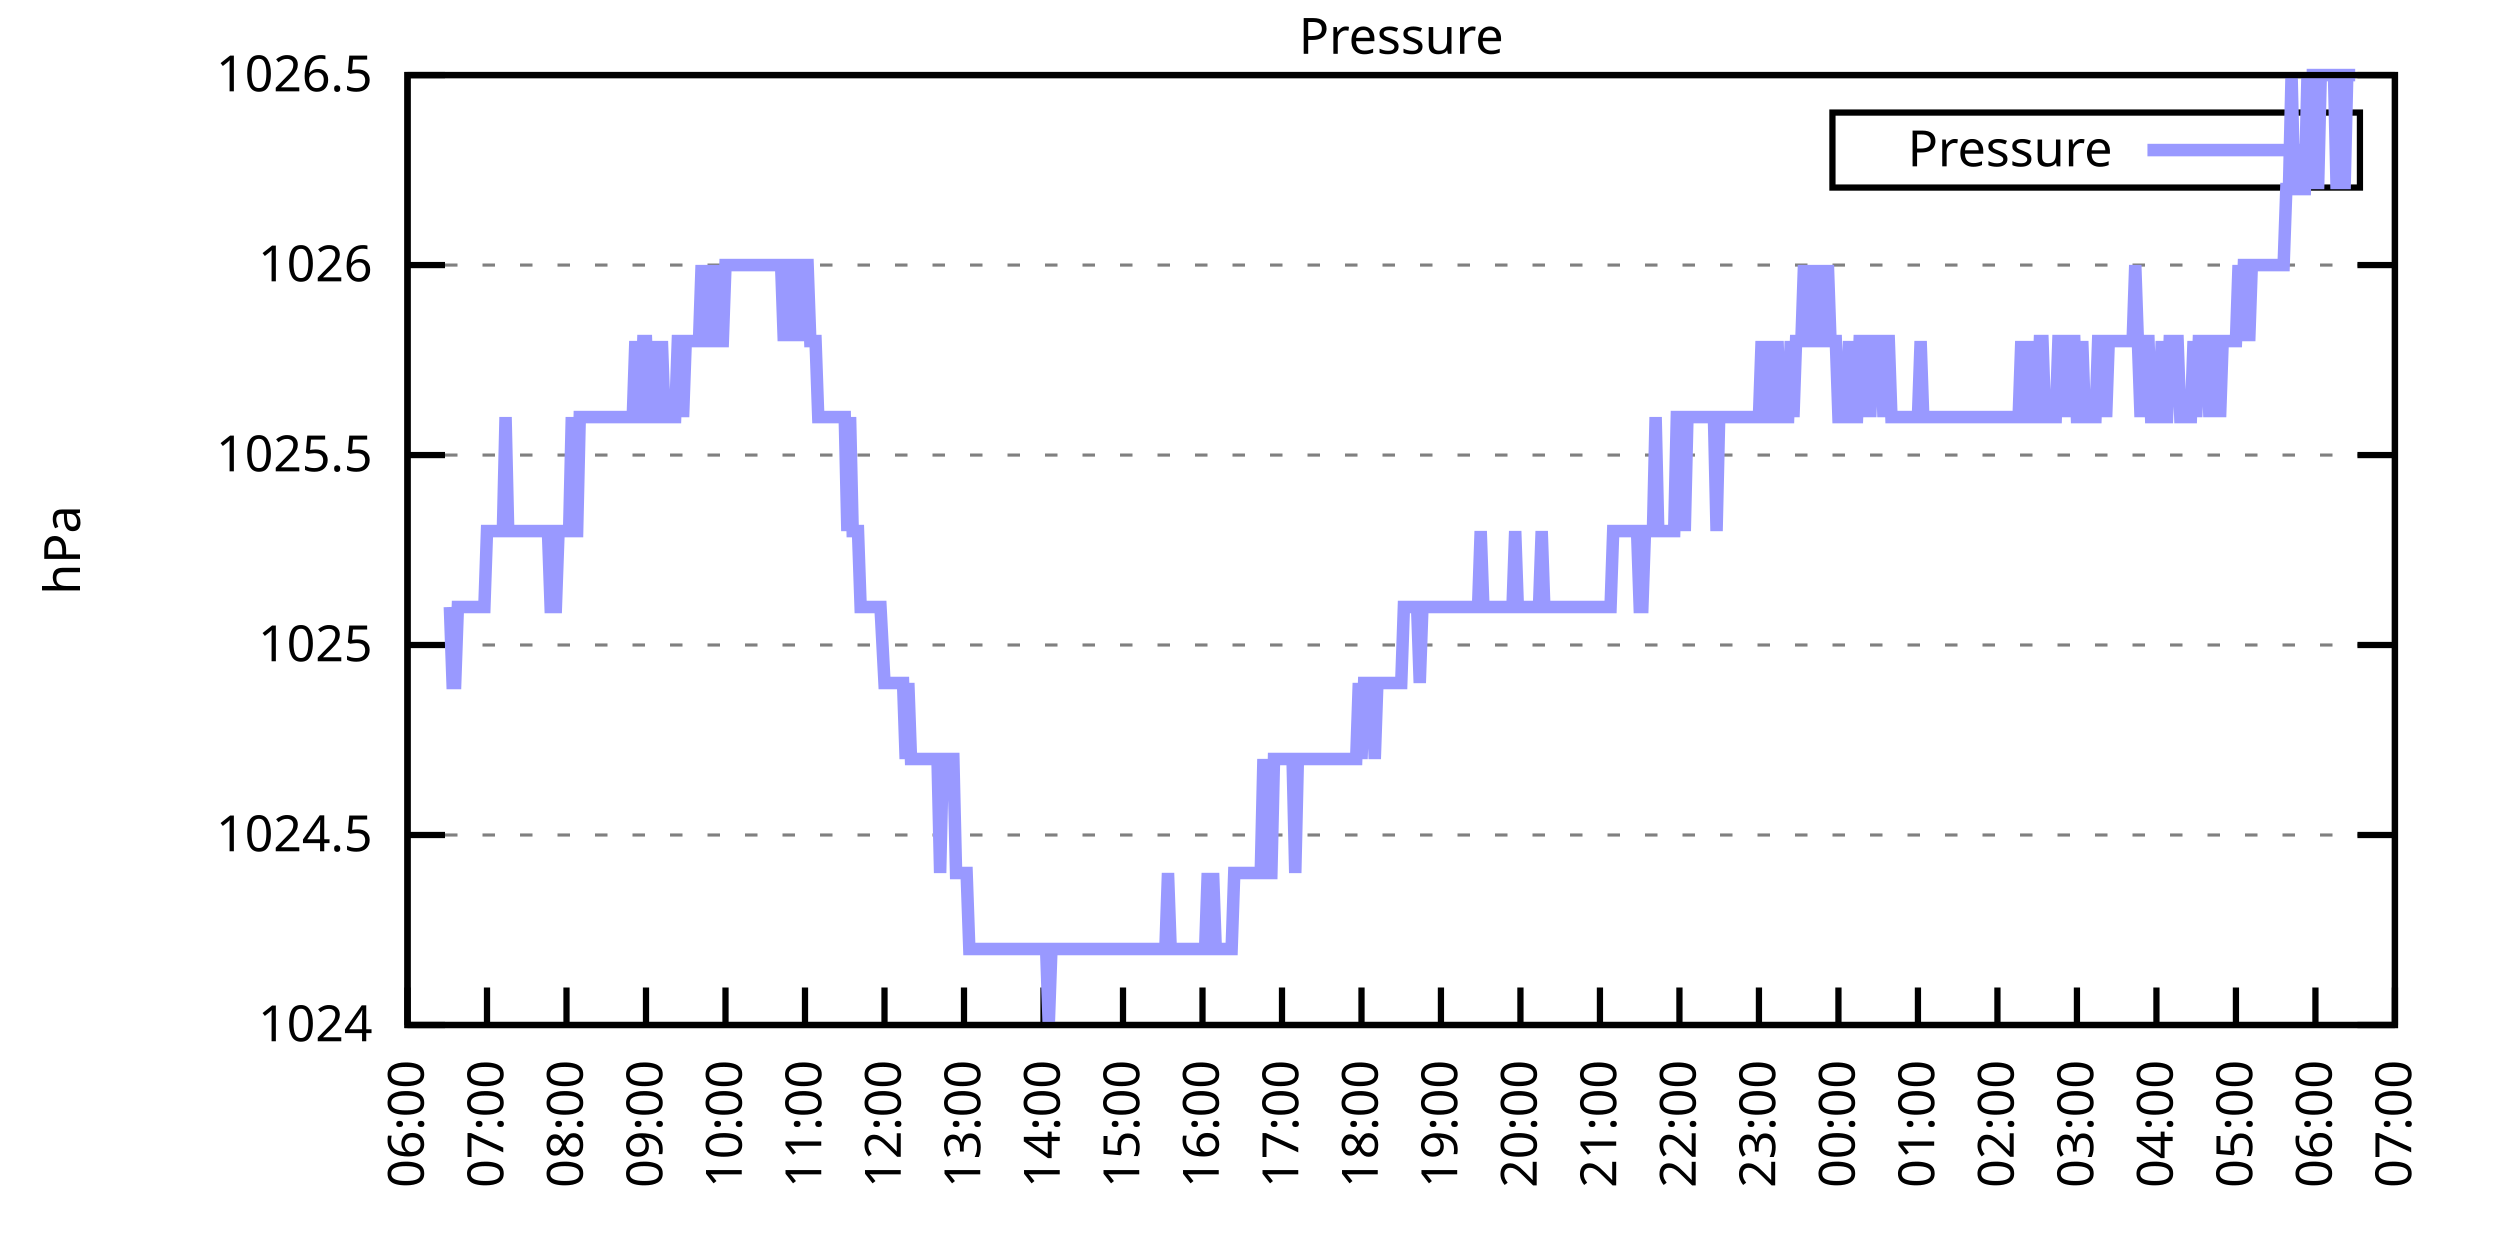
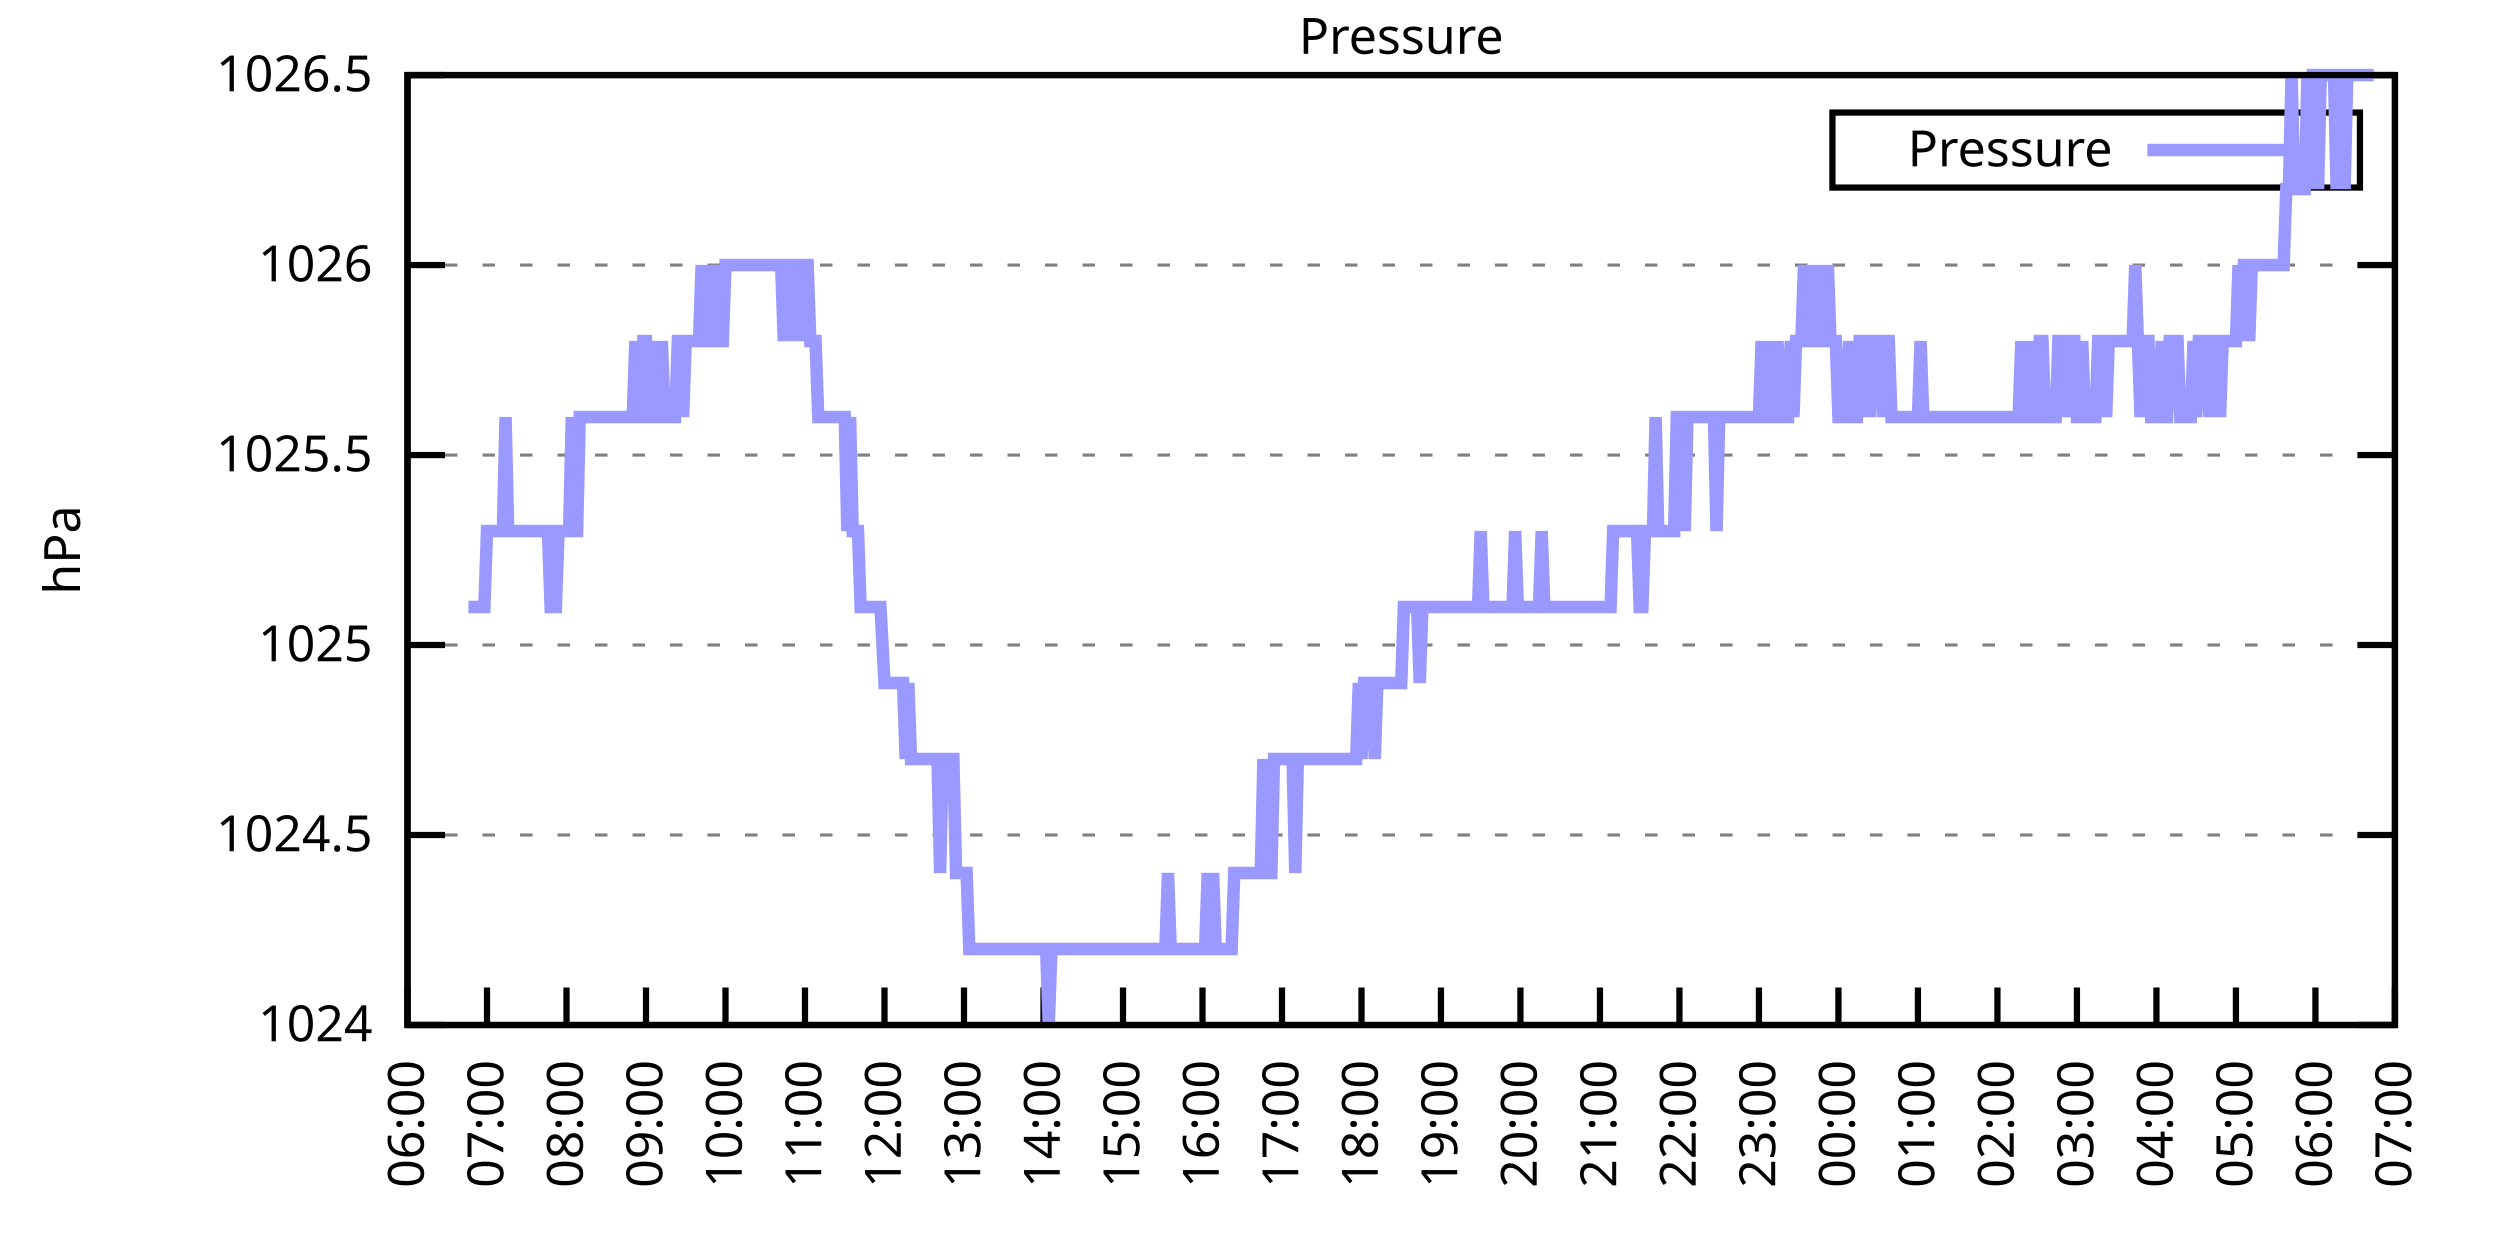
<svg xmlns="http://www.w3.org/2000/svg" xmlns:xlink="http://www.w3.org/1999/xlink" width="400" height="200" viewBox="0 0 400 200">
  <g id="gnuplot_canvas">
    <rect x="0" y="0" width="400" height="200" fill="none" />
    <defs>
      <circle id="gpDot" r="0.5" stroke-width="0.5" stroke="currentColor" />
      <path id="gpPt0" stroke-width="0.333" stroke="currentColor" d="M-1,0 h2 M0,-1 v2" />
      <path id="gpPt1" stroke-width="0.333" stroke="currentColor" d="M-1,-1 L1,1 M1,-1 L-1,1" />
      <path id="gpPt2" stroke-width="0.333" stroke="currentColor" d="M-1,0 L1,0 M0,-1 L0,1 M-1,-1 L1,1 M-1,1 L1,-1" />
      <rect id="gpPt3" stroke-width="0.333" stroke="currentColor" x="-1" y="-1" width="2" height="2" />
      <rect id="gpPt4" stroke-width="0.333" stroke="currentColor" fill="currentColor" x="-1" y="-1" width="2" height="2" />
      <circle id="gpPt5" stroke-width="0.333" stroke="currentColor" cx="0" cy="0" r="1" />
      <use xlink:href="#gpPt5" id="gpPt6" fill="currentColor" stroke="none" />
      <path id="gpPt7" stroke-width="0.333" stroke="currentColor" d="M0,-1.33 L-1.33,0.67 L1.33,0.67 z" />
      <use xlink:href="#gpPt7" id="gpPt8" fill="currentColor" stroke="none" />
      <use xlink:href="#gpPt7" id="gpPt9" stroke="currentColor" transform="rotate(180)" />
      <use xlink:href="#gpPt9" id="gpPt10" fill="currentColor" stroke="none" />
      <use xlink:href="#gpPt3" id="gpPt11" stroke="currentColor" transform="rotate(45)" />
      <use xlink:href="#gpPt11" id="gpPt12" fill="currentColor" stroke="none" />
      <path id="gpPt13" stroke-width="0.333" stroke="currentColor" d="M0,1.330 L1.265,0.411 L0.782,-1.067 L-0.782,-1.076 L-1.265,0.411 z" />
      <use xlink:href="#gpPt13" id="gpPt14" fill="currentColor" stroke="none" />
      <filter id="textbox" filterUnits="objectBoundingBox" x="0" y="0" height="1" width="1">
        <feFlood flood-color="white" flood-opacity="1" result="bgnd" />
        <feComposite in="SourceGraphic" in2="bgnd" operator="atop" />
      </filter>
      <filter id="greybox" filterUnits="objectBoundingBox" x="0" y="0" height="1" width="1">
        <feFlood flood-color="lightgrey" flood-opacity="1" result="grey" />
        <feComposite in="SourceGraphic" in2="grey" operator="atop" />
      </filter>
    </defs>
    <g fill="none" color="white" stroke="currentColor" stroke-width="1.00" stroke-linecap="butt" stroke-linejoin="miter">
</g>
    <g fill="none" color="black" stroke="currentColor" stroke-width="1.00" stroke-linecap="butt" stroke-linejoin="miter">
      <g stroke="none" shape-rendering="crispEdges">
        <polygon fill="rgb(255, 255, 255)" points="65.20,164.00 383.18,164.00 383.18,12.02 65.20,12.02 " />
      </g>
    </g>
    <g fill="none" color="black" stroke="currentColor" stroke-width="1.00" stroke-linecap="butt" stroke-linejoin="miter">
</g>
    <g fill="none" color="black" stroke="black" stroke-width="0.50" stroke-linecap="butt" stroke-linejoin="miter">
</g>
    <g fill="none" color="gray" stroke="currentColor" stroke-width="0.50" stroke-linecap="butt" stroke-linejoin="miter">
      <path stroke="gray" stroke-dasharray="2,4" class="gridline" d="M65.20,164.00 L383.19,164.00  " />
    </g>
    <g fill="none" color="gray" stroke="gray" stroke-width="1.00" stroke-linecap="butt" stroke-linejoin="miter">
</g>
    <g fill="none" color="black" stroke="currentColor" stroke-width="1.00" stroke-linecap="butt" stroke-linejoin="miter">
      <path stroke="black" d="M65.20,164.00 L71.20,164.00 M383.19,164.00 L377.19,164.00  " />
      <g transform="translate(59.60,166.60)" stroke="none" fill="black" font-family="Sans" font-size="8.00" text-anchor="end">
        <text>
          <tspan font-family="Sans"> 1024</tspan>
        </text>
      </g>
    </g>
    <g fill="none" color="black" stroke="currentColor" stroke-width="1.00" stroke-linecap="butt" stroke-linejoin="miter">
</g>
    <g fill="none" color="black" stroke="black" stroke-width="0.50" stroke-linecap="butt" stroke-linejoin="miter">
</g>
    <g fill="none" color="gray" stroke="currentColor" stroke-width="0.50" stroke-linecap="butt" stroke-linejoin="miter">
      <path stroke="gray" stroke-dasharray="2,4" class="gridline" d="M65.20,133.60 L383.19,133.60  " />
    </g>
    <g fill="none" color="gray" stroke="gray" stroke-width="1.00" stroke-linecap="butt" stroke-linejoin="miter">
</g>
    <g fill="none" color="black" stroke="currentColor" stroke-width="1.00" stroke-linecap="butt" stroke-linejoin="miter">
      <path stroke="black" d="M65.20,133.60 L71.20,133.60 M383.19,133.60 L377.19,133.60  " />
      <g transform="translate(59.60,136.20)" stroke="none" fill="black" font-family="Sans" font-size="8.00" text-anchor="end">
        <text>
          <tspan font-family="Sans"> 1024.5</tspan>
        </text>
      </g>
    </g>
    <g fill="none" color="black" stroke="currentColor" stroke-width="1.00" stroke-linecap="butt" stroke-linejoin="miter">
</g>
    <g fill="none" color="black" stroke="black" stroke-width="0.50" stroke-linecap="butt" stroke-linejoin="miter">
</g>
    <g fill="none" color="gray" stroke="currentColor" stroke-width="0.50" stroke-linecap="butt" stroke-linejoin="miter">
      <path stroke="gray" stroke-dasharray="2,4" class="gridline" d="M65.20,103.20 L383.19,103.20  " />
    </g>
    <g fill="none" color="gray" stroke="gray" stroke-width="1.00" stroke-linecap="butt" stroke-linejoin="miter">
</g>
    <g fill="none" color="black" stroke="currentColor" stroke-width="1.00" stroke-linecap="butt" stroke-linejoin="miter">
      <path stroke="black" d="M65.20,103.20 L71.20,103.20 M383.19,103.20 L377.19,103.20  " />
      <g transform="translate(59.60,105.80)" stroke="none" fill="black" font-family="Sans" font-size="8.00" text-anchor="end">
        <text>
          <tspan font-family="Sans"> 1025</tspan>
        </text>
      </g>
    </g>
    <g fill="none" color="black" stroke="currentColor" stroke-width="1.00" stroke-linecap="butt" stroke-linejoin="miter">
</g>
    <g fill="none" color="black" stroke="black" stroke-width="0.50" stroke-linecap="butt" stroke-linejoin="miter">
</g>
    <g fill="none" color="gray" stroke="currentColor" stroke-width="0.50" stroke-linecap="butt" stroke-linejoin="miter">
      <path stroke="gray" stroke-dasharray="2,4" class="gridline" d="M65.20,72.81 L383.19,72.81  " />
    </g>
    <g fill="none" color="gray" stroke="gray" stroke-width="1.00" stroke-linecap="butt" stroke-linejoin="miter">
</g>
    <g fill="none" color="black" stroke="currentColor" stroke-width="1.00" stroke-linecap="butt" stroke-linejoin="miter">
      <path stroke="black" d="M65.20,72.81 L71.20,72.81 M383.19,72.81 L377.19,72.81  " />
      <g transform="translate(59.60,75.41)" stroke="none" fill="black" font-family="Sans" font-size="8.00" text-anchor="end">
        <text>
          <tspan font-family="Sans"> 1025.5</tspan>
        </text>
      </g>
    </g>
    <g fill="none" color="black" stroke="currentColor" stroke-width="1.00" stroke-linecap="butt" stroke-linejoin="miter">
</g>
    <g fill="none" color="black" stroke="black" stroke-width="0.50" stroke-linecap="butt" stroke-linejoin="miter">
</g>
    <g fill="none" color="gray" stroke="currentColor" stroke-width="0.50" stroke-linecap="butt" stroke-linejoin="miter">
      <path stroke="gray" stroke-dasharray="2,4" class="gridline" d="M65.20,42.41 L383.19,42.41  " />
    </g>
    <g fill="none" color="gray" stroke="gray" stroke-width="1.00" stroke-linecap="butt" stroke-linejoin="miter">
</g>
    <g fill="none" color="black" stroke="currentColor" stroke-width="1.00" stroke-linecap="butt" stroke-linejoin="miter">
      <path stroke="black" d="M65.20,42.41 L71.20,42.41 M383.19,42.41 L377.19,42.41  " />
      <g transform="translate(59.60,45.01)" stroke="none" fill="black" font-family="Sans" font-size="8.00" text-anchor="end">
        <text>
          <tspan font-family="Sans"> 1026</tspan>
        </text>
      </g>
    </g>
    <g fill="none" color="black" stroke="currentColor" stroke-width="1.00" stroke-linecap="butt" stroke-linejoin="miter">
</g>
    <g fill="none" color="black" stroke="black" stroke-width="0.50" stroke-linecap="butt" stroke-linejoin="miter">
</g>
    <g fill="none" color="gray" stroke="currentColor" stroke-width="0.50" stroke-linecap="butt" stroke-linejoin="miter">
      <path stroke="gray" stroke-dasharray="2,4" class="gridline" d="M65.20,12.01 L383.19,12.01  " />
    </g>
    <g fill="none" color="gray" stroke="gray" stroke-width="1.00" stroke-linecap="butt" stroke-linejoin="miter">
</g>
    <g fill="none" color="black" stroke="currentColor" stroke-width="1.00" stroke-linecap="butt" stroke-linejoin="miter">
      <path stroke="black" d="M65.20,12.01 L71.20,12.01 M383.19,12.01 L377.19,12.01  " />
      <g transform="translate(59.60,14.61)" stroke="none" fill="black" font-family="Sans" font-size="8.00" text-anchor="end">
        <text>
          <tspan font-family="Sans"> 1026.5</tspan>
        </text>
      </g>
    </g>
    <g fill="none" color="black" stroke="currentColor" stroke-width="1.00" stroke-linecap="butt" stroke-linejoin="miter">
      <path stroke="black" d="M65.20,164.00 L65.20,158.00  " />
      <g transform="translate(67.80,169.60) rotate(270.00)" stroke="none" fill="black" font-family="Sans" font-size="8.00" text-anchor="end">
        <text>
          <tspan font-family="Sans">06:00</tspan>
        </text>
      </g>
    </g>
    <g fill="none" color="black" stroke="currentColor" stroke-width="1.00" stroke-linecap="butt" stroke-linejoin="miter">
      <path stroke="black" d="M77.92,164.00 L77.92,158.00  " />
      <g transform="translate(80.52,169.60) rotate(270.00)" stroke="none" fill="black" font-family="Sans" font-size="8.00" text-anchor="end">
        <text>
          <tspan font-family="Sans">07:00</tspan>
        </text>
      </g>
    </g>
    <g fill="none" color="black" stroke="currentColor" stroke-width="1.00" stroke-linecap="butt" stroke-linejoin="miter">
      <path stroke="black" d="M90.64,164.00 L90.64,158.00  " />
      <g transform="translate(93.24,169.60) rotate(270.00)" stroke="none" fill="black" font-family="Sans" font-size="8.00" text-anchor="end">
        <text>
          <tspan font-family="Sans">08:00</tspan>
        </text>
      </g>
    </g>
    <g fill="none" color="black" stroke="currentColor" stroke-width="1.00" stroke-linecap="butt" stroke-linejoin="miter">
      <path stroke="black" d="M103.36,164.00 L103.36,158.00  " />
      <g transform="translate(105.96,169.60) rotate(270.00)" stroke="none" fill="black" font-family="Sans" font-size="8.00" text-anchor="end">
        <text>
          <tspan font-family="Sans">09:00</tspan>
        </text>
      </g>
    </g>
    <g fill="none" color="black" stroke="currentColor" stroke-width="1.00" stroke-linecap="butt" stroke-linejoin="miter">
      <path stroke="black" d="M116.08,164.00 L116.08,158.00  " />
      <g transform="translate(118.68,169.60) rotate(270.00)" stroke="none" fill="black" font-family="Sans" font-size="8.00" text-anchor="end">
        <text>
          <tspan font-family="Sans">10:00</tspan>
        </text>
      </g>
    </g>
    <g fill="none" color="black" stroke="currentColor" stroke-width="1.00" stroke-linecap="butt" stroke-linejoin="miter">
      <path stroke="black" d="M128.80,164.00 L128.80,158.00  " />
      <g transform="translate(131.40,169.60) rotate(270.00)" stroke="none" fill="black" font-family="Sans" font-size="8.00" text-anchor="end">
        <text>
          <tspan font-family="Sans">11:00</tspan>
        </text>
      </g>
    </g>
    <g fill="none" color="black" stroke="currentColor" stroke-width="1.00" stroke-linecap="butt" stroke-linejoin="miter">
      <path stroke="black" d="M141.52,164.00 L141.52,158.00  " />
      <g transform="translate(144.12,169.60) rotate(270.00)" stroke="none" fill="black" font-family="Sans" font-size="8.00" text-anchor="end">
        <text>
          <tspan font-family="Sans">12:00</tspan>
        </text>
      </g>
    </g>
    <g fill="none" color="black" stroke="currentColor" stroke-width="1.00" stroke-linecap="butt" stroke-linejoin="miter">
      <path stroke="black" d="M154.24,164.00 L154.24,158.00  " />
      <g transform="translate(156.84,169.60) rotate(270.00)" stroke="none" fill="black" font-family="Sans" font-size="8.00" text-anchor="end">
        <text>
          <tspan font-family="Sans">13:00</tspan>
        </text>
      </g>
    </g>
    <g fill="none" color="black" stroke="currentColor" stroke-width="1.00" stroke-linecap="butt" stroke-linejoin="miter">
      <path stroke="black" d="M166.96,164.00 L166.96,158.00  " />
      <g transform="translate(169.56,169.60) rotate(270.00)" stroke="none" fill="black" font-family="Sans" font-size="8.00" text-anchor="end">
        <text>
          <tspan font-family="Sans">14:00</tspan>
        </text>
      </g>
    </g>
    <g fill="none" color="black" stroke="currentColor" stroke-width="1.00" stroke-linecap="butt" stroke-linejoin="miter">
      <path stroke="black" d="M179.68,164.00 L179.68,158.00  " />
      <g transform="translate(182.28,169.60) rotate(270.00)" stroke="none" fill="black" font-family="Sans" font-size="8.00" text-anchor="end">
        <text>
          <tspan font-family="Sans">15:00</tspan>
        </text>
      </g>
    </g>
    <g fill="none" color="black" stroke="currentColor" stroke-width="1.00" stroke-linecap="butt" stroke-linejoin="miter">
      <path stroke="black" d="M192.40,164.00 L192.40,158.00  " />
      <g transform="translate(195.00,169.60) rotate(270.00)" stroke="none" fill="black" font-family="Sans" font-size="8.00" text-anchor="end">
        <text>
          <tspan font-family="Sans">16:00</tspan>
        </text>
      </g>
    </g>
    <g fill="none" color="black" stroke="currentColor" stroke-width="1.00" stroke-linecap="butt" stroke-linejoin="miter">
      <path stroke="black" d="M205.12,164.00 L205.12,158.00  " />
      <g transform="translate(207.72,169.60) rotate(270.00)" stroke="none" fill="black" font-family="Sans" font-size="8.00" text-anchor="end">
        <text>
          <tspan font-family="Sans">17:00</tspan>
        </text>
      </g>
    </g>
    <g fill="none" color="black" stroke="currentColor" stroke-width="1.00" stroke-linecap="butt" stroke-linejoin="miter">
      <path stroke="black" d="M217.84,164.00 L217.84,158.00  " />
      <g transform="translate(220.44,169.60) rotate(270.00)" stroke="none" fill="black" font-family="Sans" font-size="8.00" text-anchor="end">
        <text>
          <tspan font-family="Sans">18:00</tspan>
        </text>
      </g>
    </g>
    <g fill="none" color="black" stroke="currentColor" stroke-width="1.00" stroke-linecap="butt" stroke-linejoin="miter">
      <path stroke="black" d="M230.55,164.00 L230.55,158.00  " />
      <g transform="translate(233.15,169.60) rotate(270.00)" stroke="none" fill="black" font-family="Sans" font-size="8.00" text-anchor="end">
        <text>
          <tspan font-family="Sans">19:00</tspan>
        </text>
      </g>
    </g>
    <g fill="none" color="black" stroke="currentColor" stroke-width="1.00" stroke-linecap="butt" stroke-linejoin="miter">
      <path stroke="black" d="M243.27,164.00 L243.27,158.00  " />
      <g transform="translate(245.87,169.60) rotate(270.00)" stroke="none" fill="black" font-family="Sans" font-size="8.00" text-anchor="end">
        <text>
          <tspan font-family="Sans">20:00</tspan>
        </text>
      </g>
    </g>
    <g fill="none" color="black" stroke="currentColor" stroke-width="1.00" stroke-linecap="butt" stroke-linejoin="miter">
      <path stroke="black" d="M255.99,164.00 L255.99,158.00  " />
      <g transform="translate(258.59,169.60) rotate(270.00)" stroke="none" fill="black" font-family="Sans" font-size="8.00" text-anchor="end">
        <text>
          <tspan font-family="Sans">21:00</tspan>
        </text>
      </g>
    </g>
    <g fill="none" color="black" stroke="currentColor" stroke-width="1.00" stroke-linecap="butt" stroke-linejoin="miter">
      <path stroke="black" d="M268.71,164.00 L268.71,158.00  " />
      <g transform="translate(271.31,169.60) rotate(270.00)" stroke="none" fill="black" font-family="Sans" font-size="8.00" text-anchor="end">
        <text>
          <tspan font-family="Sans">22:00</tspan>
        </text>
      </g>
    </g>
    <g fill="none" color="black" stroke="currentColor" stroke-width="1.00" stroke-linecap="butt" stroke-linejoin="miter">
      <path stroke="black" d="M281.43,164.00 L281.43,158.00  " />
      <g transform="translate(284.03,169.60) rotate(270.00)" stroke="none" fill="black" font-family="Sans" font-size="8.00" text-anchor="end">
        <text>
          <tspan font-family="Sans">23:00</tspan>
        </text>
      </g>
    </g>
    <g fill="none" color="black" stroke="currentColor" stroke-width="1.00" stroke-linecap="butt" stroke-linejoin="miter">
      <path stroke="black" d="M294.15,164.00 L294.15,158.00  " />
      <g transform="translate(296.75,169.60) rotate(270.00)" stroke="none" fill="black" font-family="Sans" font-size="8.00" text-anchor="end">
        <text>
          <tspan font-family="Sans">00:00</tspan>
        </text>
      </g>
    </g>
    <g fill="none" color="black" stroke="currentColor" stroke-width="1.00" stroke-linecap="butt" stroke-linejoin="miter">
      <path stroke="black" d="M306.87,164.00 L306.87,158.00  " />
      <g transform="translate(309.47,169.60) rotate(270.00)" stroke="none" fill="black" font-family="Sans" font-size="8.00" text-anchor="end">
        <text>
          <tspan font-family="Sans">01:00</tspan>
        </text>
      </g>
    </g>
    <g fill="none" color="black" stroke="currentColor" stroke-width="1.00" stroke-linecap="butt" stroke-linejoin="miter">
      <path stroke="black" d="M319.59,164.00 L319.59,158.00  " />
      <g transform="translate(322.19,169.60) rotate(270.00)" stroke="none" fill="black" font-family="Sans" font-size="8.00" text-anchor="end">
        <text>
          <tspan font-family="Sans">02:00</tspan>
        </text>
      </g>
    </g>
    <g fill="none" color="black" stroke="currentColor" stroke-width="1.00" stroke-linecap="butt" stroke-linejoin="miter">
      <path stroke="black" d="M332.31,164.00 L332.31,158.00  " />
      <g transform="translate(334.91,169.60) rotate(270.00)" stroke="none" fill="black" font-family="Sans" font-size="8.00" text-anchor="end">
        <text>
          <tspan font-family="Sans">03:00</tspan>
        </text>
      </g>
    </g>
    <g fill="none" color="black" stroke="currentColor" stroke-width="1.00" stroke-linecap="butt" stroke-linejoin="miter">
      <path stroke="black" d="M345.03,164.00 L345.03,158.00  " />
      <g transform="translate(347.63,169.60) rotate(270.00)" stroke="none" fill="black" font-family="Sans" font-size="8.00" text-anchor="end">
        <text>
          <tspan font-family="Sans">04:00</tspan>
        </text>
      </g>
    </g>
    <g fill="none" color="black" stroke="currentColor" stroke-width="1.00" stroke-linecap="butt" stroke-linejoin="miter">
      <path stroke="black" d="M357.75,164.00 L357.75,158.00  " />
      <g transform="translate(360.35,169.60) rotate(270.00)" stroke="none" fill="black" font-family="Sans" font-size="8.00" text-anchor="end">
        <text>
          <tspan font-family="Sans">05:00</tspan>
        </text>
      </g>
    </g>
    <g fill="none" color="black" stroke="currentColor" stroke-width="1.00" stroke-linecap="butt" stroke-linejoin="miter">
      <path stroke="black" d="M370.47,164.00 L370.47,158.00  " />
      <g transform="translate(373.07,169.60) rotate(270.00)" stroke="none" fill="black" font-family="Sans" font-size="8.00" text-anchor="end">
        <text>
          <tspan font-family="Sans">06:00</tspan>
        </text>
      </g>
    </g>
    <g fill="none" color="black" stroke="currentColor" stroke-width="1.00" stroke-linecap="butt" stroke-linejoin="miter">
      <path stroke="black" d="M383.19,164.00 L383.19,158.00  " />
      <g transform="translate(385.79,169.60) rotate(270.00)" stroke="none" fill="black" font-family="Sans" font-size="8.00" text-anchor="end">
        <text>
          <tspan font-family="Sans">07:00</tspan>
        </text>
      </g>
    </g>
    <g fill="none" color="black" stroke="currentColor" stroke-width="1.00" stroke-linecap="butt" stroke-linejoin="miter">
</g>
    <g fill="none" color="black" stroke="currentColor" stroke-width="1.00" stroke-linecap="butt" stroke-linejoin="miter">
      <path stroke="black" d="M65.20,12.01 L65.20,164.00 L383.19,164.00 L383.19,12.01 L65.20,12.01 Z  " />
    </g>
    <g fill="none" color="black" stroke="currentColor" stroke-width="1.00" stroke-linecap="butt" stroke-linejoin="miter">
</g>
    <g fill="none" color="black" stroke="currentColor" stroke-width="1.00" stroke-linecap="butt" stroke-linejoin="miter">
      <path stroke="black" d="M293.19,30.01 L293.19,18.01 L377.59,18.01 L377.59,30.01 L293.19,30.01 Z  " />
    </g>
    <g id="Pressure_plot_1">
      <g fill="none" color="white" stroke="black" stroke-width="2.00" stroke-linecap="butt" stroke-linejoin="miter">
</g>
      <g fill="none" color="black" stroke="currentColor" stroke-width="2.00" stroke-linecap="butt" stroke-linejoin="miter">
        <g transform="translate(337.99,26.61)" stroke="none" fill="black" font-family="Sans" font-size="8.00" text-anchor="end">
          <text>
            <tspan font-family="Sans">Pressure</tspan>
          </text>
        </g>
      </g>
      <g fill="none" color="black" stroke="currentColor" stroke-width="2.00" stroke-linecap="butt" stroke-linejoin="miter">
-         <path stroke="rgb(153, 153, 255)" d="M343.59,24.01 L371.99,24.01 M71.98,97.12 L72.41,109.28 L72.83,109.28 L73.26,97.12 L73.68,97.12 L74.10,97.12   L74.53,97.12 L74.95,97.12 L75.38,97.12 L75.80,97.12 L76.22,97.12 L76.65,97.12 L77.07,97.12 L77.50,97.12   L77.92,84.97 L78.34,84.97 L78.77,84.97 L79.19,84.97 L79.62,84.97 L80.04,84.97 L80.46,84.97 L80.89,66.73   L81.31,84.97 L81.74,84.97 L82.16,84.97 L82.58,84.97 L83.01,84.97 L83.43,84.97 L83.86,84.97 L84.28,84.97   L84.70,84.97 L85.13,84.97 L85.55,84.97 L85.98,84.97 L86.40,84.97 L86.82,84.97 L87.25,84.97 L87.67,84.97   L88.10,97.12 L88.52,97.12 L88.94,97.12 L89.37,84.97 L89.79,84.97 L90.22,84.97 L90.64,84.97 L91.06,84.97   L91.49,66.73 L91.91,84.97 L92.34,84.97 L92.76,66.73 L93.18,66.73 L93.61,66.73 L94.03,66.73 L94.46,66.73   L94.88,66.73 L95.30,66.73 L95.73,66.73 L96.15,66.73 L96.58,66.73 L97.00,66.73 L97.42,66.73 L97.85,66.73   L98.27,66.73 L98.69,66.73 L99.12,66.73 L99.54,66.73 L99.97,66.73 L100.39,66.73 L100.81,66.73 L101.24,66.73   L101.66,54.57 L102.09,66.73 L102.51,66.73 L102.93,54.57 L103.36,54.57 L103.78,66.73 L104.21,66.73 L104.63,54.57   L105.05,66.73 L105.48,66.73 L105.90,54.57 L106.33,66.73 L106.75,66.73 L107.17,66.73 L107.60,66.73 L108.02,66.73   L108.45,54.57 L108.87,54.57 L109.29,66.73 L109.72,54.57 L110.14,54.57 L110.57,54.57 L110.99,54.57 L111.41,54.57   L111.84,54.57 L112.26,42.41 L112.69,54.57 L113.11,42.41 L113.53,54.57 L113.96,54.57 L114.38,54.57 L114.81,42.41   L115.23,54.57 L115.65,54.57 L116.08,42.41 L116.50,42.41 L116.93,42.41 L117.35,42.41 L117.77,42.41 L118.20,42.41   L118.62,42.41 L119.05,42.41 L119.47,42.41 L119.89,42.41 L120.32,42.41 L120.74,42.41 L121.17,42.41 L121.59,42.41   L122.01,42.41 L122.44,42.41 L122.86,42.41 L123.29,42.41 L123.71,42.41 L124.13,42.41 L124.56,42.41 L124.98,42.41   L125.41,54.57 L125.83,42.41 L126.25,42.41 L126.68,42.41 L127.10,54.57 L127.53,42.41 L127.95,42.41 L128.37,54.57   L128.80,42.41 L129.22,42.41 L129.65,54.57 L130.07,54.57 L130.49,54.57 L130.92,66.73 L131.34,66.73 L131.77,66.73   L132.19,66.73 L132.61,66.73 L133.04,66.73 L133.46,66.73 L133.89,66.73 L134.31,66.73 L134.73,66.73 L135.16,66.73   L135.58,84.97 L136.01,66.73 L136.43,84.97 L136.85,84.97 L137.28,84.97 L137.70,97.12 L138.13,97.12 L138.55,97.12   L138.97,97.12 L139.40,97.12 L139.82,97.12 L140.25,97.12 L140.67,97.12 L140.88,97.12 L141.52,109.28 L141.94,109.28   L142.37,109.28 L142.79,109.28 L143.21,109.28 L143.64,109.28 L144.06,109.28 L144.49,109.28 L144.91,121.44 L145.33,109.28   L145.76,121.44 L146.18,121.44 L146.61,121.44 L147.03,121.44 L147.45,121.44 L147.88,121.44 L148.30,121.44 L148.73,121.44   L149.15,121.44 L149.57,121.44 L150.00,121.44 L150.42,139.68 L150.85,121.44 L151.27,121.44 L151.69,121.44 L152.12,121.44   L152.54,121.44 L152.97,139.68 L153.39,139.68 L153.81,139.68 L154.24,139.68 L154.66,139.68 L155.09,151.84 L155.51,151.84   L155.93,151.84 L156.36,151.84 L156.78,151.84 L157.21,151.84 L157.63,151.84 L158.05,151.84 L158.48,151.84 L158.90,151.84   L159.33,151.84 L159.75,151.84 L160.17,151.84 L160.60,151.84 L161.02,151.84 L161.44,151.84 L161.87,151.84 L162.29,151.84   L162.72,151.84 L163.14,151.84 L163.56,151.84 L163.99,151.84 L164.41,151.84 L164.84,151.84 L165.26,151.84 L165.68,151.84   L166.11,151.84 L166.53,151.84 L166.96,151.84 L167.38,151.84 L167.80,164.00 L168.23,151.84 L168.65,151.84 L169.08,151.84   L169.50,151.84 L169.92,151.84 L170.35,151.84 L170.77,151.84 L171.20,151.84 L171.62,151.84 L172.04,151.84 L172.47,151.84   L172.89,151.84 L173.32,151.84 L173.74,151.84 L174.16,151.84 L174.59,151.84 L175.01,151.84 L175.44,151.84 L175.86,151.84   L176.28,151.84 L176.71,151.84 L177.13,151.84 L177.56,151.84 L177.98,151.84 L178.40,151.84 L178.83,151.84 L179.25,151.84   L179.68,151.84 L180.10,151.84 L180.52,151.84 L180.95,151.84 L181.37,151.84 L181.80,151.84 L182.22,151.84 L182.64,151.84   L183.07,151.84 L183.49,151.84 L183.92,151.84 L184.34,151.84 L184.76,151.84 L185.19,151.84 L185.61,151.84 L186.04,151.84   L186.46,151.84 L186.88,139.68 L187.31,151.84 L187.73,151.84 L188.16,151.84 L188.58,151.84 L189.00,151.84 L189.43,151.84   L189.85,151.84 L190.28,151.84 L190.70,151.84 L191.12,151.84 L191.55,151.84 L191.97,151.84 L192.40,151.84 L192.82,151.84   L193.24,139.68 L193.67,151.84 L194.09,139.68 L194.52,151.84 L194.94,151.84 L195.36,151.84 L195.79,151.84 L196.21,151.84   L196.64,151.84 L197.06,151.84 L197.48,139.68 L197.91,139.68 L198.33,139.68 L198.76,139.68 L199.18,139.68 L199.60,139.68   L200.03,139.68 L200.45,139.68 L200.88,139.68 L201.30,139.68 L201.72,139.68 L202.15,121.44 L202.57,139.68 L203.00,139.68   L203.42,139.68 L203.84,121.44 L204.27,121.44 L204.69,121.44 L205.12,121.44 L205.54,121.44 L205.96,121.44 L206.39,121.44   L206.81,121.44 L207.24,139.68 L207.66,121.44 L208.08,121.44 L208.51,121.44 L208.93,121.44 L209.36,121.44 L209.78,121.44   L210.20,121.44 L210.63,121.44 L211.05,121.44 L211.48,121.44 L211.90,121.44 L212.32,121.44 L212.75,121.44 L213.17,121.44   L213.60,121.44 L214.02,121.44 L214.44,121.44 L214.87,121.44 L215.29,121.44 L215.72,121.44 L216.14,121.44 L216.56,121.44   L216.99,121.44 L217.41,109.28 L217.84,121.44 L218.26,109.28 L218.68,109.28 L219.11,109.28 L219.53,109.28 L219.96,121.44   L220.38,109.28 L220.80,109.28 L221.23,109.28 L221.65,109.28 L222.08,109.28 L222.50,109.28 L222.92,109.28 L223.35,109.28   L223.77,109.28 L224.20,109.28 L224.62,97.12 L225.04,97.12 L225.47,97.12 L225.89,97.12 L226.31,97.12 L226.74,97.12   L227.16,109.28 L227.59,97.12 L228.01,97.12 L228.43,97.12 L228.86,97.12 L229.28,97.12 L229.71,97.12 L230.13,97.12   L230.55,97.12 L230.98,97.12 L231.40,97.12 L231.83,97.12 L232.25,97.12 L232.67,97.12 L233.10,97.12 L233.52,97.12   L233.95,97.12 L234.37,97.12 L234.79,97.12 L235.22,97.12 L235.64,97.12 L236.07,97.12 L236.49,97.12 L236.91,84.97   L237.34,97.12 L237.76,97.12 L238.19,97.12 L238.61,97.12 L239.03,97.12 L239.46,97.12 L239.88,97.12 L240.31,97.12   L240.73,97.12 L241.15,97.12 L241.58,97.12 L242.00,97.12 L242.43,84.97 L242.85,97.12 L243.27,97.12 L243.70,97.12   L244.12,97.12 L244.55,97.12 L244.97,97.12 L245.39,97.12 L245.82,97.12 L246.24,97.12 L246.67,84.97 L247.09,97.12   L247.51,97.12 L247.94,97.12 L248.36,97.12 L248.79,97.12 L249.21,97.12 L249.63,97.12 L250.06,97.12 L250.48,97.12   L250.91,97.12 L251.33,97.12 L251.75,97.12 L252.18,97.12 L252.60,97.12 L253.03,97.12 L253.45,97.12 L253.87,97.12   L254.30,97.12 L254.72,97.12 L255.15,97.12 L255.57,97.12 L255.99,97.12 L256.42,97.12 L256.84,97.12 L257.27,97.12   L257.69,97.12 L258.11,84.97 L258.54,84.97 L258.96,84.97 L259.39,84.97 L259.81,84.97 L260.23,84.97 L260.66,84.97   L261.08,84.97 L261.51,84.97 L261.93,84.97 L262.35,97.12 L262.78,97.12 L263.20,84.97 L263.63,84.97 L264.05,84.97   L264.47,84.97 L264.90,66.73 L265.32,84.97 L265.75,84.97 L266.17,84.97 L266.59,84.97 L267.02,84.97 L267.44,84.97   L267.87,84.97 L268.29,66.73 L268.71,66.73 L269.14,66.73 L269.56,84.97 L269.99,66.73 L270.41,66.73 L270.83,66.73   L271.26,66.73 L271.68,66.73 L272.11,66.73 L272.53,66.73 L272.95,66.73 L273.38,66.73 L273.80,66.73 L274.23,66.73   L274.65,84.97 L275.07,66.73 L275.50,66.73 L275.92,66.73 L276.35,66.73 L276.77,66.73 L277.19,66.73 L277.62,66.73   L278.04,66.73 L278.47,66.73 L278.89,66.73 L279.31,66.73 L279.74,66.73 L280.16,66.73 L280.59,66.73 L281.01,66.73   L281.43,66.73 L281.86,54.57 L282.28,66.73 L282.71,66.73 L283.13,54.57 L283.55,66.73 L283.98,66.73 L284.40,54.57   L284.83,66.73 L285.25,66.73 L285.67,66.73 L286.10,66.73 L286.52,54.57 L286.95,66.73 L287.37,54.57 L287.79,54.57   L288.22,54.57 L288.64,42.41 L289.06,54.57 L289.49,54.57 L289.91,42.41 L290.34,54.57 L290.76,54.57 L291.18,42.41   L291.61,54.57 L292.03,54.57 L292.46,42.41 L292.88,54.57 L293.30,54.57 L293.73,54.57 L294.15,66.73 L294.58,66.73   L295.00,66.73 L295.42,66.73 L295.85,54.57 L296.27,66.73 L296.70,66.73 L297.12,66.73 L297.54,54.57 L297.97,54.57   L298.39,66.73 L298.82,54.57 L299.24,66.73 L299.66,54.57 L300.09,54.57 L300.51,54.57 L300.94,54.57 L301.36,66.73   L301.78,54.57 L302.21,54.57 L302.63,66.73 L303.06,66.73 L303.48,66.73 L303.90,66.73 L304.33,66.73 L304.75,66.73   L305.18,66.73 L305.60,66.73 L306.02,66.73 L306.45,66.73 L306.87,66.73 L307.30,54.57 L307.72,66.73 L308.14,66.73   L308.57,66.73 L308.99,66.73 L309.42,66.73 L309.84,66.73 L310.26,66.73 L310.69,66.73 L311.11,66.73 L311.54,66.73   L311.96,66.73 L312.38,66.73 L312.81,66.73 L313.23,66.73 L313.66,66.73 L314.08,66.73 L314.50,66.73 L314.93,66.73   L315.35,66.73 L315.78,66.73 L316.20,66.73 L316.62,66.73 L317.05,66.73 L317.47,66.73 L317.90,66.73 L318.32,66.73   L318.74,66.73 L319.17,66.73 L319.59,66.73 L320.02,66.73 L320.44,66.73 L320.86,66.73 L321.29,66.73 L321.71,66.73   L322.14,66.73 L322.56,66.73 L322.98,66.73 L323.41,54.57 L323.83,66.73 L324.26,66.73 L324.68,66.73 L325.10,54.57   L325.53,66.73 L325.95,66.73 L326.38,54.57 L326.80,54.57 L327.22,66.73 L327.65,66.73 L328.07,66.73 L328.50,66.73   L328.92,66.73 L329.34,54.57 L329.77,54.57 L330.19,54.57 L330.62,66.73 L331.04,54.57 L331.46,54.57 L331.89,54.57   L332.31,66.73 L332.74,66.73 L333.16,54.57 L333.58,66.73 L334.01,66.73 L334.43,66.73 L334.86,66.73 L335.28,66.73   L335.70,54.57 L336.13,54.57 L336.55,54.57 L336.98,66.73 L337.40,54.57 L337.82,54.57 L338.25,54.57 L338.67,54.57   L339.10,54.57 L339.52,54.57 L339.94,54.57 L340.37,54.57 L340.79,54.57 L341.22,54.57 L341.64,42.41 L342.06,54.57   L342.49,66.73 L342.91,54.57 L343.34,54.57 L343.76,54.57 L344.18,66.73 L344.61,66.73 L345.03,66.73 L345.46,66.73   L345.88,54.57 L346.30,66.73 L346.73,66.73 L347.15,54.57 L347.58,54.57 L348.00,54.57 L348.42,54.57 L348.85,66.73   L349.27,66.73 L349.70,66.73 L350.12,66.73 L350.54,66.73 L350.97,54.57 L351.39,66.73 L351.81,54.57 L352.24,54.57   L352.66,54.57 L353.09,54.57 L353.51,66.73 L353.93,54.57 L354.36,54.57 L354.78,54.57 L355.21,66.73 L355.63,54.57   L356.05,54.57 L356.48,54.57 L356.90,54.57 L357.33,54.57 L357.75,54.57 L358.17,42.41 L358.60,54.57 L359.02,42.41   L359.45,42.41 L359.87,54.57 L360.29,42.41 L360.72,42.41 L361.14,42.41 L361.57,42.41 L361.99,42.41 L362.41,42.41   L362.84,42.41 L363.26,42.41 L363.69,42.41 L364.11,42.41 L364.53,42.41 L364.96,42.41 L365.38,42.41 L365.81,30.25   L366.23,30.25 L366.65,12.01 L367.08,30.25 L367.50,30.25 L367.93,30.25 L368.35,30.25 L368.77,30.25 L369.20,12.01   L369.62,30.25 L370.05,12.01 L370.47,12.01 L370.89,30.25 L371.32,12.01 L371.74,12.01 L372.17,12.01 L372.59,12.01   L373.01,12.01 L373.44,12.01 L373.86,30.25 L374.29,12.01 L374.71,12.01 L375.13,30.25 L375.56,12.01 L375.98,12.01   L376.41,12.01 L376.83,12.01  " />
+         <path stroke="rgb(153, 153, 255)" d="M343.59,24.01 L371.99,24.01 M74.95,97.12 L75.38,97.12 L75.80,97.12 L76.22,97.12 L76.65,97.12 L77.07,97.12   L77.50,97.12 L77.92,84.97 L78.34,84.97 L78.77,84.97 L79.19,84.97 L79.62,84.97 L80.04,84.97 L80.46,84.97   L80.89,66.73 L81.31,84.97 L81.74,84.97 L82.16,84.97 L82.58,84.97 L83.01,84.97 L83.43,84.97 L83.86,84.97   L84.28,84.97 L84.70,84.97 L85.13,84.97 L85.55,84.97 L85.98,84.97 L86.40,84.97 L86.82,84.97 L87.25,84.97   L87.67,84.97 L88.10,97.12 L88.52,97.12 L88.94,97.12 L89.37,84.97 L89.79,84.97 L90.22,84.97 L90.64,84.97   L91.06,84.97 L91.49,66.73 L91.91,84.97 L92.34,84.97 L92.76,66.73 L93.18,66.73 L93.61,66.73 L94.03,66.73   L94.46,66.73 L94.88,66.73 L95.30,66.73 L95.73,66.73 L96.15,66.73 L96.58,66.73 L97.00,66.73 L97.42,66.73   L97.85,66.73 L98.27,66.73 L98.69,66.73 L99.12,66.73 L99.54,66.73 L99.97,66.73 L100.39,66.73 L100.81,66.73   L101.24,66.73 L101.66,54.57 L102.09,66.73 L102.51,66.73 L102.93,54.57 L103.36,54.57 L103.78,66.73 L104.21,66.73   L104.63,54.57 L105.05,66.73 L105.48,66.73 L105.90,54.57 L106.33,66.73 L106.75,66.73 L107.17,66.73 L107.60,66.73   L108.02,66.73 L108.45,54.57 L108.87,54.57 L109.29,66.73 L109.72,54.57 L110.14,54.57 L110.57,54.57 L110.99,54.57   L111.41,54.57 L111.84,54.57 L112.26,42.41 L112.69,54.57 L113.11,42.41 L113.53,54.57 L113.96,54.57 L114.38,54.57   L114.81,42.41 L115.23,54.57 L115.65,54.57 L116.08,42.41 L116.50,42.41 L116.93,42.41 L117.35,42.41 L117.77,42.41   L118.20,42.41 L118.62,42.41 L119.05,42.41 L119.47,42.41 L119.89,42.41 L120.32,42.41 L120.74,42.41 L121.17,42.41   L121.59,42.41 L122.01,42.41 L122.44,42.41 L122.86,42.41 L123.29,42.41 L123.71,42.41 L124.13,42.41 L124.56,42.41   L124.98,42.41 L125.41,54.57 L125.83,42.41 L126.25,42.41 L126.68,42.41 L127.10,54.57 L127.53,42.41 L127.95,42.41   L128.37,54.57 L128.80,42.41 L129.22,42.41 L129.65,54.57 L130.07,54.57 L130.49,54.57 L130.92,66.73 L131.34,66.73   L131.77,66.73 L132.19,66.73 L132.61,66.73 L133.04,66.73 L133.46,66.73 L133.89,66.73 L134.31,66.73 L134.73,66.73   L135.16,66.73 L135.58,84.97 L136.01,66.73 L136.43,84.97 L136.85,84.97 L137.28,84.97 L137.70,97.12 L138.13,97.12   L138.55,97.12 L138.97,97.12 L139.40,97.12 L139.82,97.12 L140.25,97.12 L140.67,97.12 L140.88,97.12 L141.52,109.28   L141.94,109.28 L142.37,109.28 L142.79,109.28 L143.21,109.28 L143.64,109.28 L144.06,109.28 L144.49,109.28 L144.91,121.44   L145.33,109.28 L145.76,121.44 L146.18,121.44 L146.61,121.44 L147.03,121.44 L147.45,121.44 L147.88,121.44 L148.30,121.44   L148.73,121.44 L149.15,121.44 L149.57,121.44 L150.00,121.44 L150.42,139.68 L150.85,121.44 L151.27,121.44 L151.69,121.44   L152.12,121.44 L152.54,121.44 L152.97,139.68 L153.39,139.68 L153.81,139.68 L154.24,139.68 L154.66,139.68 L155.09,151.84   L155.51,151.84 L155.93,151.84 L156.36,151.84 L156.78,151.84 L157.21,151.84 L157.63,151.84 L158.05,151.84 L158.48,151.84   L158.90,151.84 L159.33,151.84 L159.75,151.84 L160.17,151.84 L160.60,151.84 L161.02,151.84 L161.44,151.84 L161.87,151.84   L162.29,151.84 L162.72,151.84 L163.14,151.84 L163.56,151.84 L163.99,151.84 L164.41,151.84 L164.84,151.84 L165.26,151.84   L165.68,151.84 L166.11,151.84 L166.53,151.84 L166.96,151.84 L167.38,151.84 L167.80,164.00 L168.23,151.84 L168.65,151.84   L169.08,151.84 L169.50,151.84 L169.92,151.84 L170.35,151.84 L170.77,151.84 L171.20,151.84 L171.62,151.84 L172.04,151.84   L172.47,151.84 L172.89,151.84 L173.32,151.84 L173.74,151.84 L174.16,151.84 L174.59,151.84 L175.01,151.84 L175.44,151.84   L175.86,151.84 L176.28,151.84 L176.71,151.84 L177.13,151.84 L177.56,151.84 L177.98,151.84 L178.40,151.84 L178.83,151.84   L179.25,151.84 L179.68,151.84 L180.10,151.84 L180.52,151.84 L180.95,151.84 L181.37,151.84 L181.80,151.84 L182.22,151.84   L182.64,151.84 L183.07,151.84 L183.49,151.84 L183.92,151.84 L184.34,151.84 L184.76,151.84 L185.19,151.84 L185.61,151.84   L186.04,151.84 L186.46,151.84 L186.88,139.68 L187.31,151.84 L187.73,151.84 L188.16,151.84 L188.58,151.84 L189.00,151.84   L189.43,151.84 L189.85,151.84 L190.28,151.84 L190.70,151.84 L191.12,151.84 L191.55,151.84 L191.97,151.84 L192.40,151.84   L192.82,151.84 L193.24,139.68 L193.67,151.84 L194.09,139.68 L194.52,151.84 L194.94,151.84 L195.36,151.84 L195.79,151.84   L196.21,151.84 L196.64,151.84 L197.06,151.84 L197.48,139.68 L197.91,139.68 L198.33,139.68 L198.76,139.68 L199.18,139.68   L199.60,139.68 L200.03,139.68 L200.45,139.68 L200.88,139.68 L201.30,139.68 L201.72,139.68 L202.15,121.44 L202.57,139.68   L203.00,139.68 L203.42,139.68 L203.84,121.44 L204.27,121.44 L204.69,121.44 L205.12,121.44 L205.54,121.44 L205.96,121.44   L206.39,121.44 L206.81,121.44 L207.24,139.68 L207.66,121.44 L208.08,121.44 L208.51,121.44 L208.93,121.44 L209.36,121.44   L209.78,121.44 L210.20,121.44 L210.63,121.44 L211.05,121.44 L211.48,121.44 L211.90,121.44 L212.32,121.44 L212.75,121.44   L213.17,121.44 L213.60,121.44 L214.02,121.44 L214.44,121.44 L214.87,121.44 L215.29,121.44 L215.72,121.44 L216.14,121.44   L216.56,121.44 L216.99,121.44 L217.41,109.28 L217.84,121.44 L218.26,109.28 L218.68,109.28 L219.11,109.28 L219.53,109.28   L219.96,121.44 L220.38,109.28 L220.80,109.28 L221.23,109.28 L221.65,109.28 L222.08,109.28 L222.50,109.28 L222.92,109.28   L223.35,109.28 L223.77,109.28 L224.20,109.28 L224.62,97.12 L225.04,97.12 L225.47,97.12 L225.89,97.12 L226.31,97.12   L226.74,97.12 L227.16,109.28 L227.59,97.12 L228.01,97.12 L228.43,97.12 L228.86,97.12 L229.28,97.12 L229.71,97.12   L230.13,97.12 L230.55,97.12 L230.98,97.12 L231.40,97.12 L231.83,97.12 L232.25,97.12 L232.67,97.12 L233.10,97.12   L233.52,97.12 L233.95,97.12 L234.37,97.12 L234.79,97.12 L235.22,97.12 L235.64,97.12 L236.07,97.12 L236.49,97.12   L236.91,84.97 L237.34,97.12 L237.76,97.12 L238.19,97.12 L238.61,97.12 L239.03,97.12 L239.46,97.12 L239.88,97.12   L240.31,97.12 L240.73,97.12 L241.15,97.12 L241.58,97.12 L242.00,97.12 L242.43,84.97 L242.85,97.12 L243.27,97.12   L243.70,97.12 L244.12,97.12 L244.55,97.12 L244.97,97.12 L245.39,97.12 L245.82,97.12 L246.24,97.12 L246.67,84.97   L247.09,97.12 L247.51,97.12 L247.94,97.12 L248.36,97.12 L248.79,97.12 L249.21,97.12 L249.63,97.12 L250.06,97.12   L250.48,97.12 L250.91,97.12 L251.33,97.12 L251.75,97.12 L252.18,97.12 L252.60,97.12 L253.03,97.12 L253.45,97.12   L253.87,97.12 L254.30,97.12 L254.72,97.12 L255.15,97.12 L255.57,97.12 L255.99,97.12 L256.42,97.12 L256.84,97.12   L257.27,97.12 L257.69,97.12 L258.11,84.97 L258.54,84.97 L258.96,84.97 L259.39,84.97 L259.81,84.97 L260.23,84.97   L260.66,84.97 L261.08,84.97 L261.51,84.97 L261.93,84.97 L262.35,97.12 L262.78,97.12 L263.20,84.97 L263.63,84.97   L264.05,84.97 L264.47,84.97 L264.90,66.73 L265.32,84.97 L265.75,84.97 L266.17,84.97 L266.59,84.97 L267.02,84.97   L267.44,84.97 L267.87,84.97 L268.29,66.73 L268.71,66.73 L269.14,66.73 L269.56,84.97 L269.99,66.73 L270.41,66.73   L270.83,66.73 L271.26,66.73 L271.68,66.73 L272.11,66.73 L272.53,66.73 L272.95,66.73 L273.38,66.73 L273.80,66.73   L274.23,66.73 L274.65,84.97 L275.07,66.73 L275.50,66.73 L275.92,66.73 L276.35,66.73 L276.77,66.73 L277.19,66.73   L277.62,66.73 L278.04,66.73 L278.47,66.73 L278.89,66.73 L279.31,66.73 L279.74,66.73 L280.16,66.73 L280.59,66.73   L281.01,66.73 L281.43,66.73 L281.86,54.57 L282.28,66.73 L282.71,66.73 L283.13,54.57 L283.55,66.73 L283.98,66.73   L284.40,54.57 L284.83,66.73 L285.25,66.73 L285.67,66.73 L286.10,66.73 L286.52,54.57 L286.95,66.73 L287.37,54.57   L287.79,54.57 L288.22,54.57 L288.64,42.41 L289.06,54.57 L289.49,54.57 L289.91,42.41 L290.34,54.57 L290.76,54.57   L291.18,42.41 L291.61,54.57 L292.03,54.57 L292.46,42.41 L292.88,54.57 L293.30,54.57 L293.73,54.57 L294.15,66.73   L294.58,66.73 L295.00,66.73 L295.42,66.73 L295.85,54.57 L296.27,66.73 L296.70,66.73 L297.12,66.73 L297.54,54.57   L297.97,54.57 L298.39,66.73 L298.82,54.57 L299.24,66.73 L299.66,54.57 L300.09,54.57 L300.51,54.57 L300.94,54.57   L301.36,66.73 L301.78,54.57 L302.21,54.57 L302.63,66.73 L303.06,66.73 L303.48,66.73 L303.90,66.73 L304.33,66.73   L304.75,66.73 L305.18,66.73 L305.60,66.73 L306.02,66.73 L306.45,66.73 L306.87,66.73 L307.30,54.57 L307.72,66.73   L308.14,66.73 L308.57,66.73 L308.99,66.73 L309.42,66.73 L309.84,66.73 L310.26,66.73 L310.69,66.73 L311.11,66.73   L311.54,66.73 L311.96,66.73 L312.38,66.73 L312.81,66.73 L313.23,66.73 L313.66,66.73 L314.08,66.73 L314.50,66.73   L314.93,66.73 L315.35,66.73 L315.78,66.73 L316.20,66.73 L316.62,66.73 L317.05,66.73 L317.47,66.73 L317.90,66.73   L318.32,66.73 L318.74,66.73 L319.17,66.73 L319.59,66.73 L320.02,66.73 L320.44,66.73 L320.86,66.73 L321.29,66.73   L321.71,66.73 L322.14,66.73 L322.56,66.73 L322.98,66.73 L323.41,54.57 L323.83,66.73 L324.26,66.73 L324.68,66.73   L325.10,54.57 L325.53,66.73 L325.95,66.73 L326.38,54.57 L326.80,54.57 L327.22,66.73 L327.65,66.73 L328.07,66.73   L328.50,66.73 L328.92,66.73 L329.34,54.57 L329.77,54.57 L330.19,54.57 L330.62,66.73 L331.04,54.57 L331.46,54.57   L331.89,54.57 L332.31,66.73 L332.74,66.73 L333.16,54.57 L333.58,66.73 L334.01,66.73 L334.43,66.73 L334.86,66.73   L335.28,66.73 L335.70,54.57 L336.13,54.57 L336.55,54.57 L336.98,66.73 L337.40,54.57 L337.82,54.57 L338.25,54.57   L338.67,54.57 L339.10,54.57 L339.52,54.57 L339.94,54.57 L340.37,54.57 L340.79,54.57 L341.22,54.57 L341.64,42.41   L342.06,54.57 L342.49,66.73 L342.91,54.57 L343.34,54.57 L343.76,54.57 L344.18,66.73 L344.61,66.73 L345.03,66.73   L345.46,66.73 L345.88,54.57 L346.30,66.73 L346.73,66.73 L347.15,54.57 L347.58,54.57 L348.00,54.57 L348.42,54.57   L348.85,66.73 L349.27,66.73 L349.70,66.73 L350.12,66.73 L350.54,66.73 L350.97,54.57 L351.39,66.73 L351.81,54.57   L352.24,54.57 L352.66,54.57 L353.09,54.57 L353.51,66.73 L353.93,54.57 L354.36,54.57 L354.78,54.57 L355.21,66.73   L355.63,54.57 L356.05,54.57 L356.48,54.57 L356.90,54.57 L357.33,54.57 L357.75,54.57 L358.17,42.41 L358.60,54.57   L359.02,42.41 L359.45,42.41 L359.87,54.57 L360.29,42.41 L360.72,42.41 L361.14,42.41 L361.57,42.41 L361.99,42.41   L362.41,42.41 L362.84,42.41 L363.26,42.41 L363.69,42.41 L364.11,42.41 L364.53,42.41 L364.96,42.41 L365.38,42.41   L365.81,30.25 L366.23,30.25 L366.65,12.01 L367.08,30.25 L367.50,30.25 L367.93,30.25 L368.35,30.25 L368.77,30.25   L369.20,12.01 L369.62,30.25 L370.05,12.01 L370.47,12.01 L370.89,30.25 L371.32,12.01 L371.74,12.01 L372.17,12.01   L372.59,12.01 L373.01,12.01 L373.44,12.01 L373.86,30.25 L374.29,12.01 L374.71,12.01 L375.13,30.25 L375.56,12.01   L375.98,12.01 L376.41,12.01 L376.83,12.01 L377.25,12.01 L377.68,12.01 L378.10,12.01 L378.53,12.01 L378.95,12.01   L379.37,12.01 L379.80,12.01  " />
      </g>
    </g>
    <g fill="none" color="black" stroke="currentColor" stroke-width="2.00" stroke-linecap="butt" stroke-linejoin="miter">
</g>
    <g fill="none" color="black" stroke="black" stroke-width="1.00" stroke-linecap="butt" stroke-linejoin="miter">
</g>
    <g fill="none" color="black" stroke="currentColor" stroke-width="1.00" stroke-linecap="butt" stroke-linejoin="miter">
      <path stroke="black" d="M65.20,12.01 L65.20,164.00 L383.19,164.00 L383.19,12.01 L65.20,12.01 Z  " />
      <g transform="translate(12.80,88.01) rotate(270.00)" stroke="none" fill="black" font-family="Sans" font-size="8.00" text-anchor="middle">
        <text>
          <tspan font-family="Sans">hPa</tspan>
        </text>
      </g>
    </g>
    <g fill="none" color="black" stroke="currentColor" stroke-width="1.00" stroke-linecap="butt" stroke-linejoin="miter">
</g>
    <g fill="none" color="black" stroke="currentColor" stroke-width="1.00" stroke-linecap="butt" stroke-linejoin="miter">
      <g transform="translate(224.19,8.61)" stroke="none" fill="black" font-family="Sans" font-size="8.00" text-anchor="middle">
        <text>
          <tspan font-family="Sans">Pressure</tspan>
        </text>
      </g>
    </g>
    <g fill="none" color="black" stroke="currentColor" stroke-width="1.00" stroke-linecap="butt" stroke-linejoin="miter">
</g>
  </g>
</svg>
